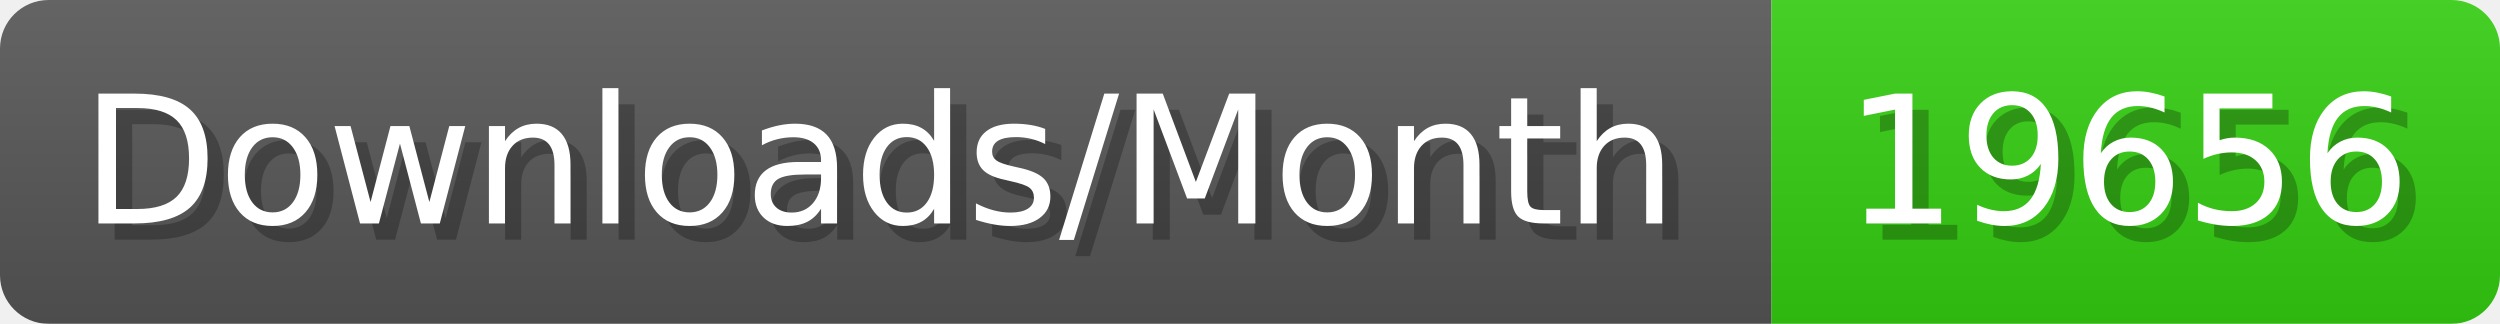
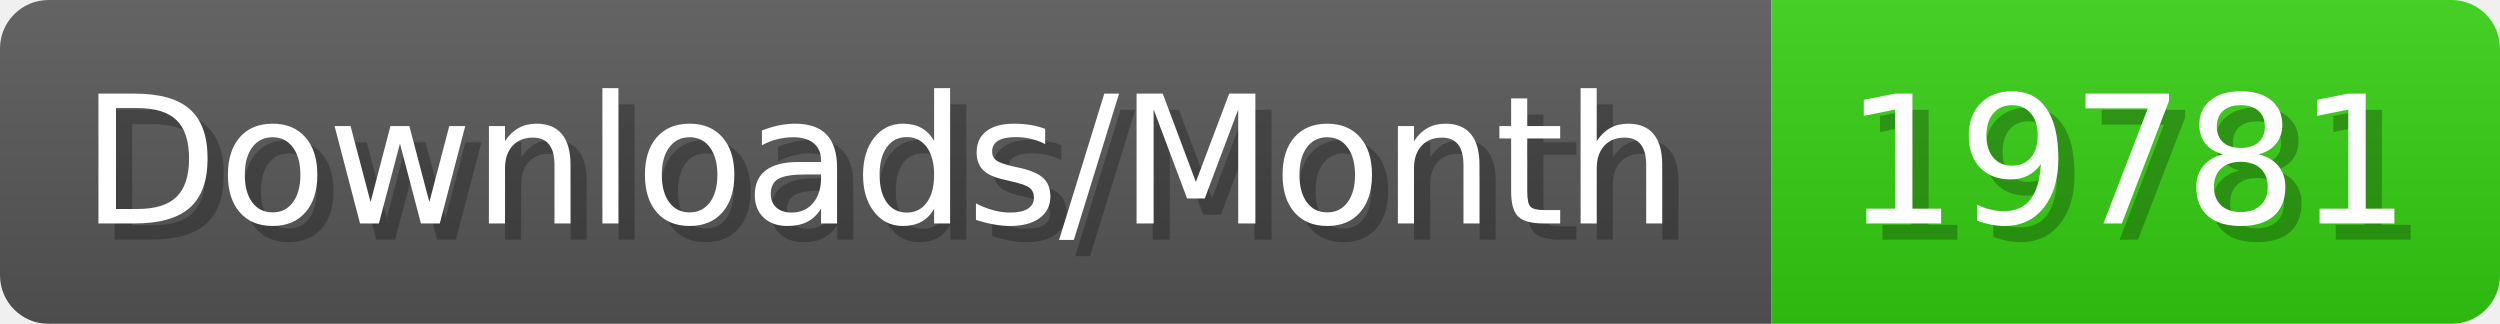
- <svg xmlns="http://www.w3.org/2000/svg" width="154.4" height="20" viewBox="0 0 1544 200" role="img" aria-label="Downloads/Month: 19656">
+ <svg xmlns="http://www.w3.org/2000/svg" width="154.4" height="20" viewBox="0 0 1544 200" role="img" aria-label="Downloads/Month: 19781">
  <linearGradient id="YlXUI" x2="0" y2="100%">
    <stop offset="0" stop-opacity=".1" stop-color="#EEE" />
    <stop offset="1" stop-opacity=".1" />
  </linearGradient>
  <mask id="JHhop">
    <rect width="1544" height="200" rx="30" fill="#FFF" />
  </mask>
  <g mask="url(#JHhop)">
    <rect width="1094" height="200" fill="#555" />
    <rect width="450" height="200" fill="#3C1" x="1094" />
    <rect width="1544" height="200" fill="url(#YlXUI)" />
  </g>
  <g aria-hidden="true" fill="#fff" text-anchor="start" font-family="Verdana,DejaVu Sans,sans-serif" font-size="110">
    <text x="60" y="148" textLength="994" fill="#000" opacity="0.25">Downloads/Month</text>
    <text x="50" y="138" textLength="994">Downloads/Month</text>
-     <text x="1149" y="148" textLength="350" fill="#000" opacity="0.25">19656</text>
-     <text x="1139" y="138" textLength="350">19656</text>
+     <text x="1149" y="148" textLength="350" fill="#000" opacity="0.25">19781</text>
+     <text x="1139" y="138" textLength="350">19781</text>
  </g>
</svg>
